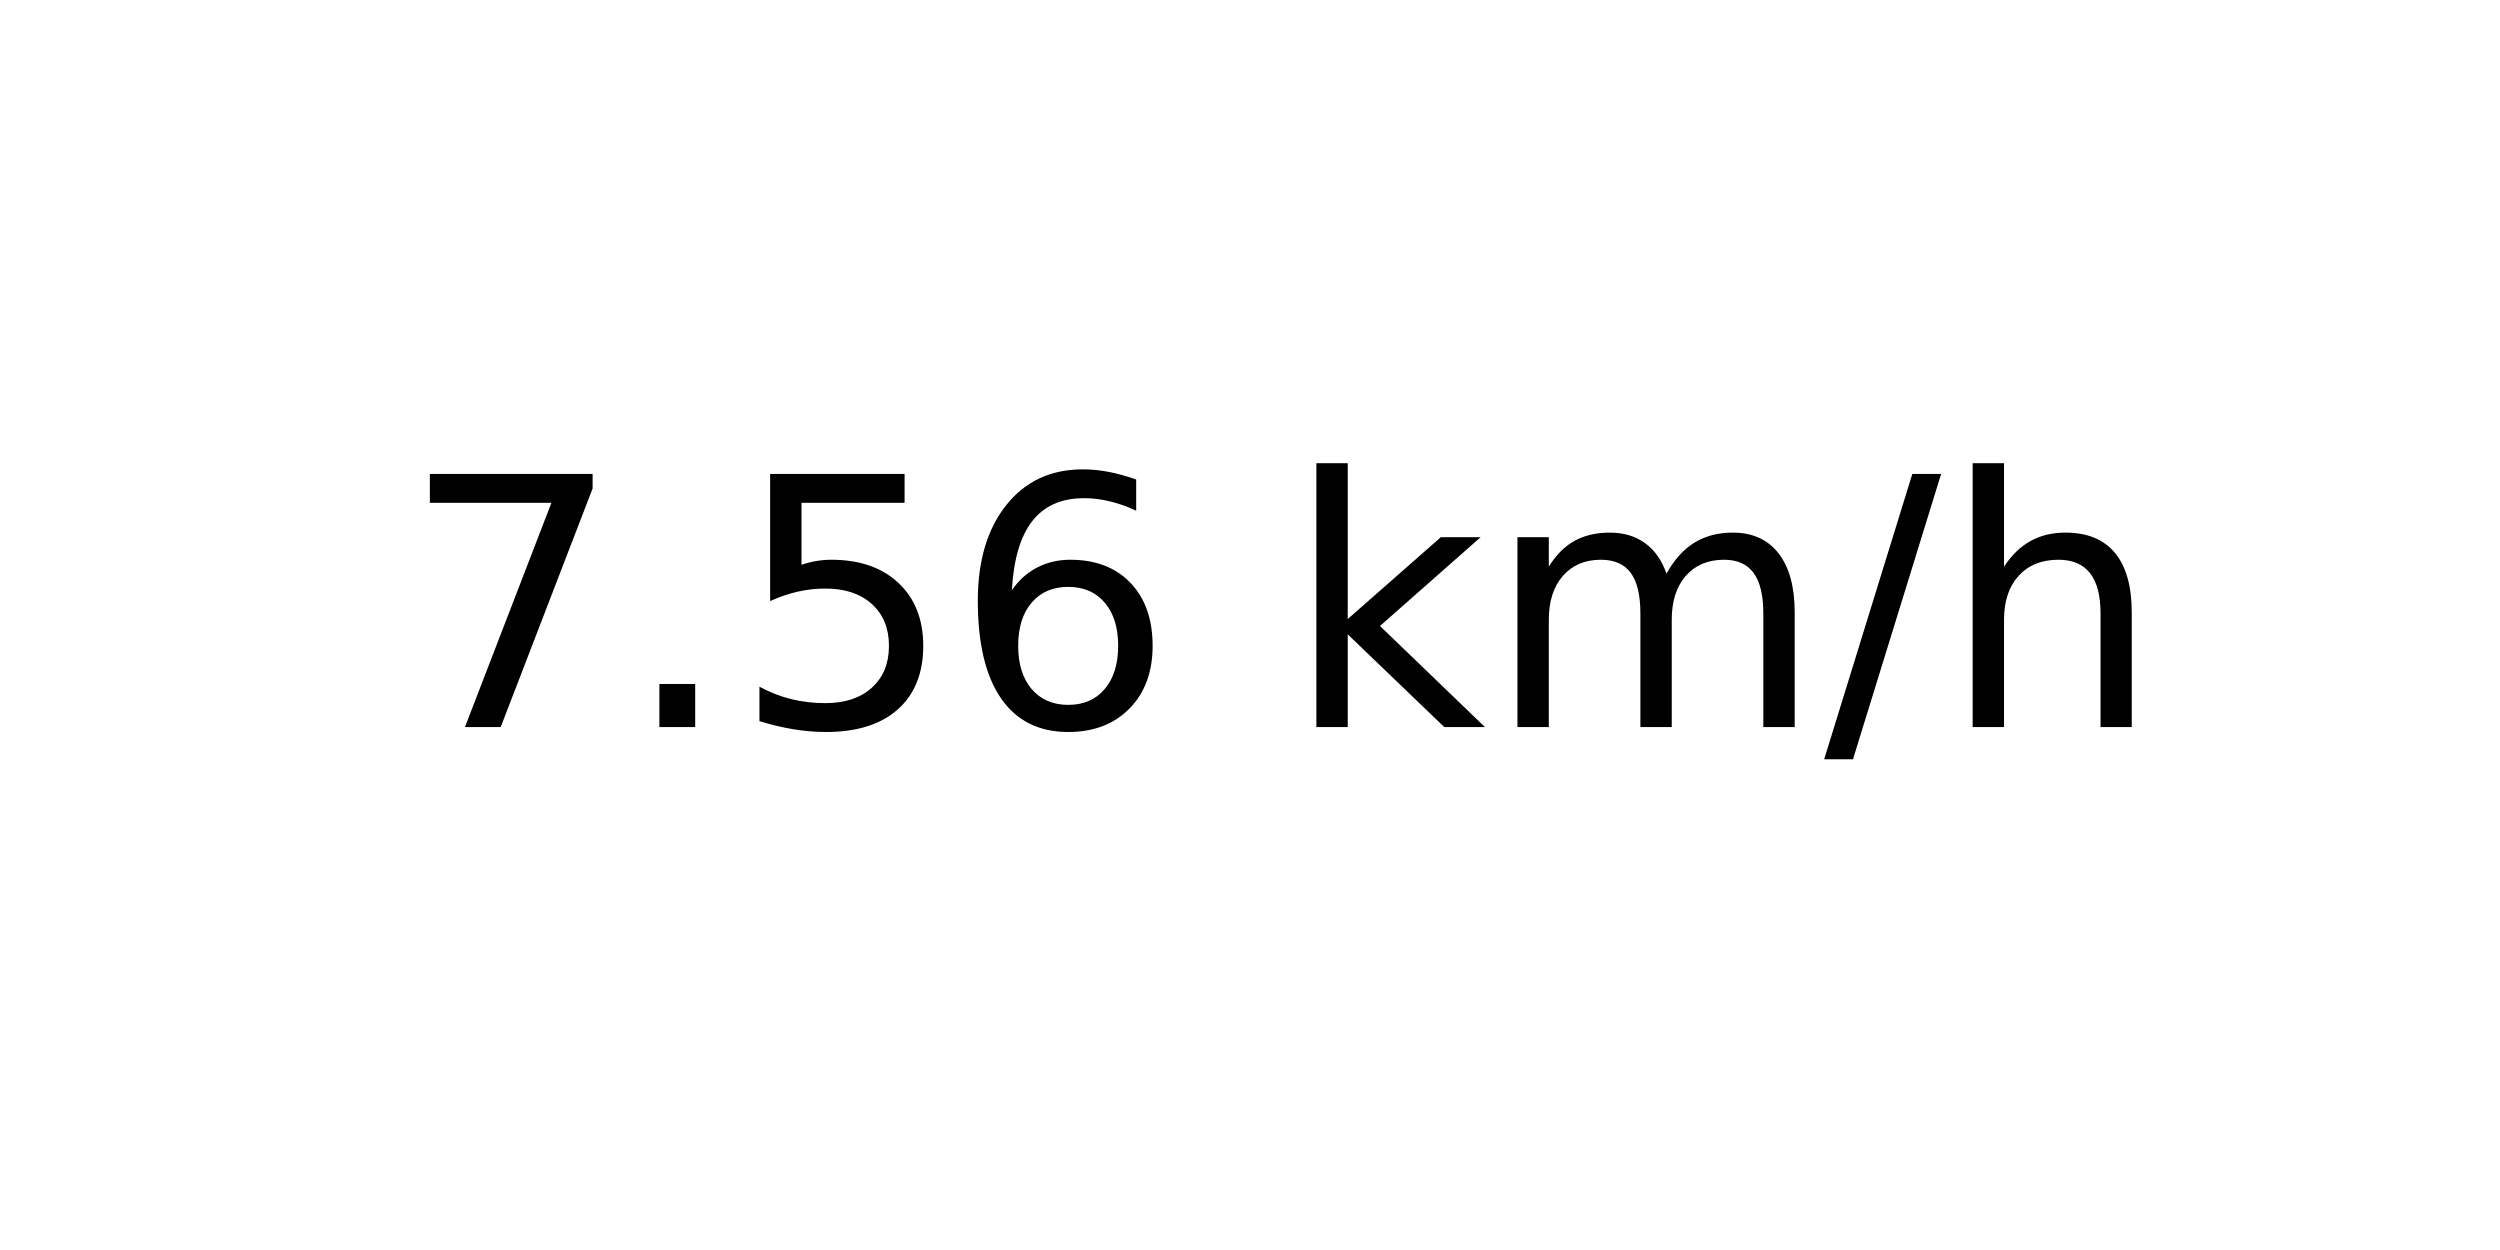
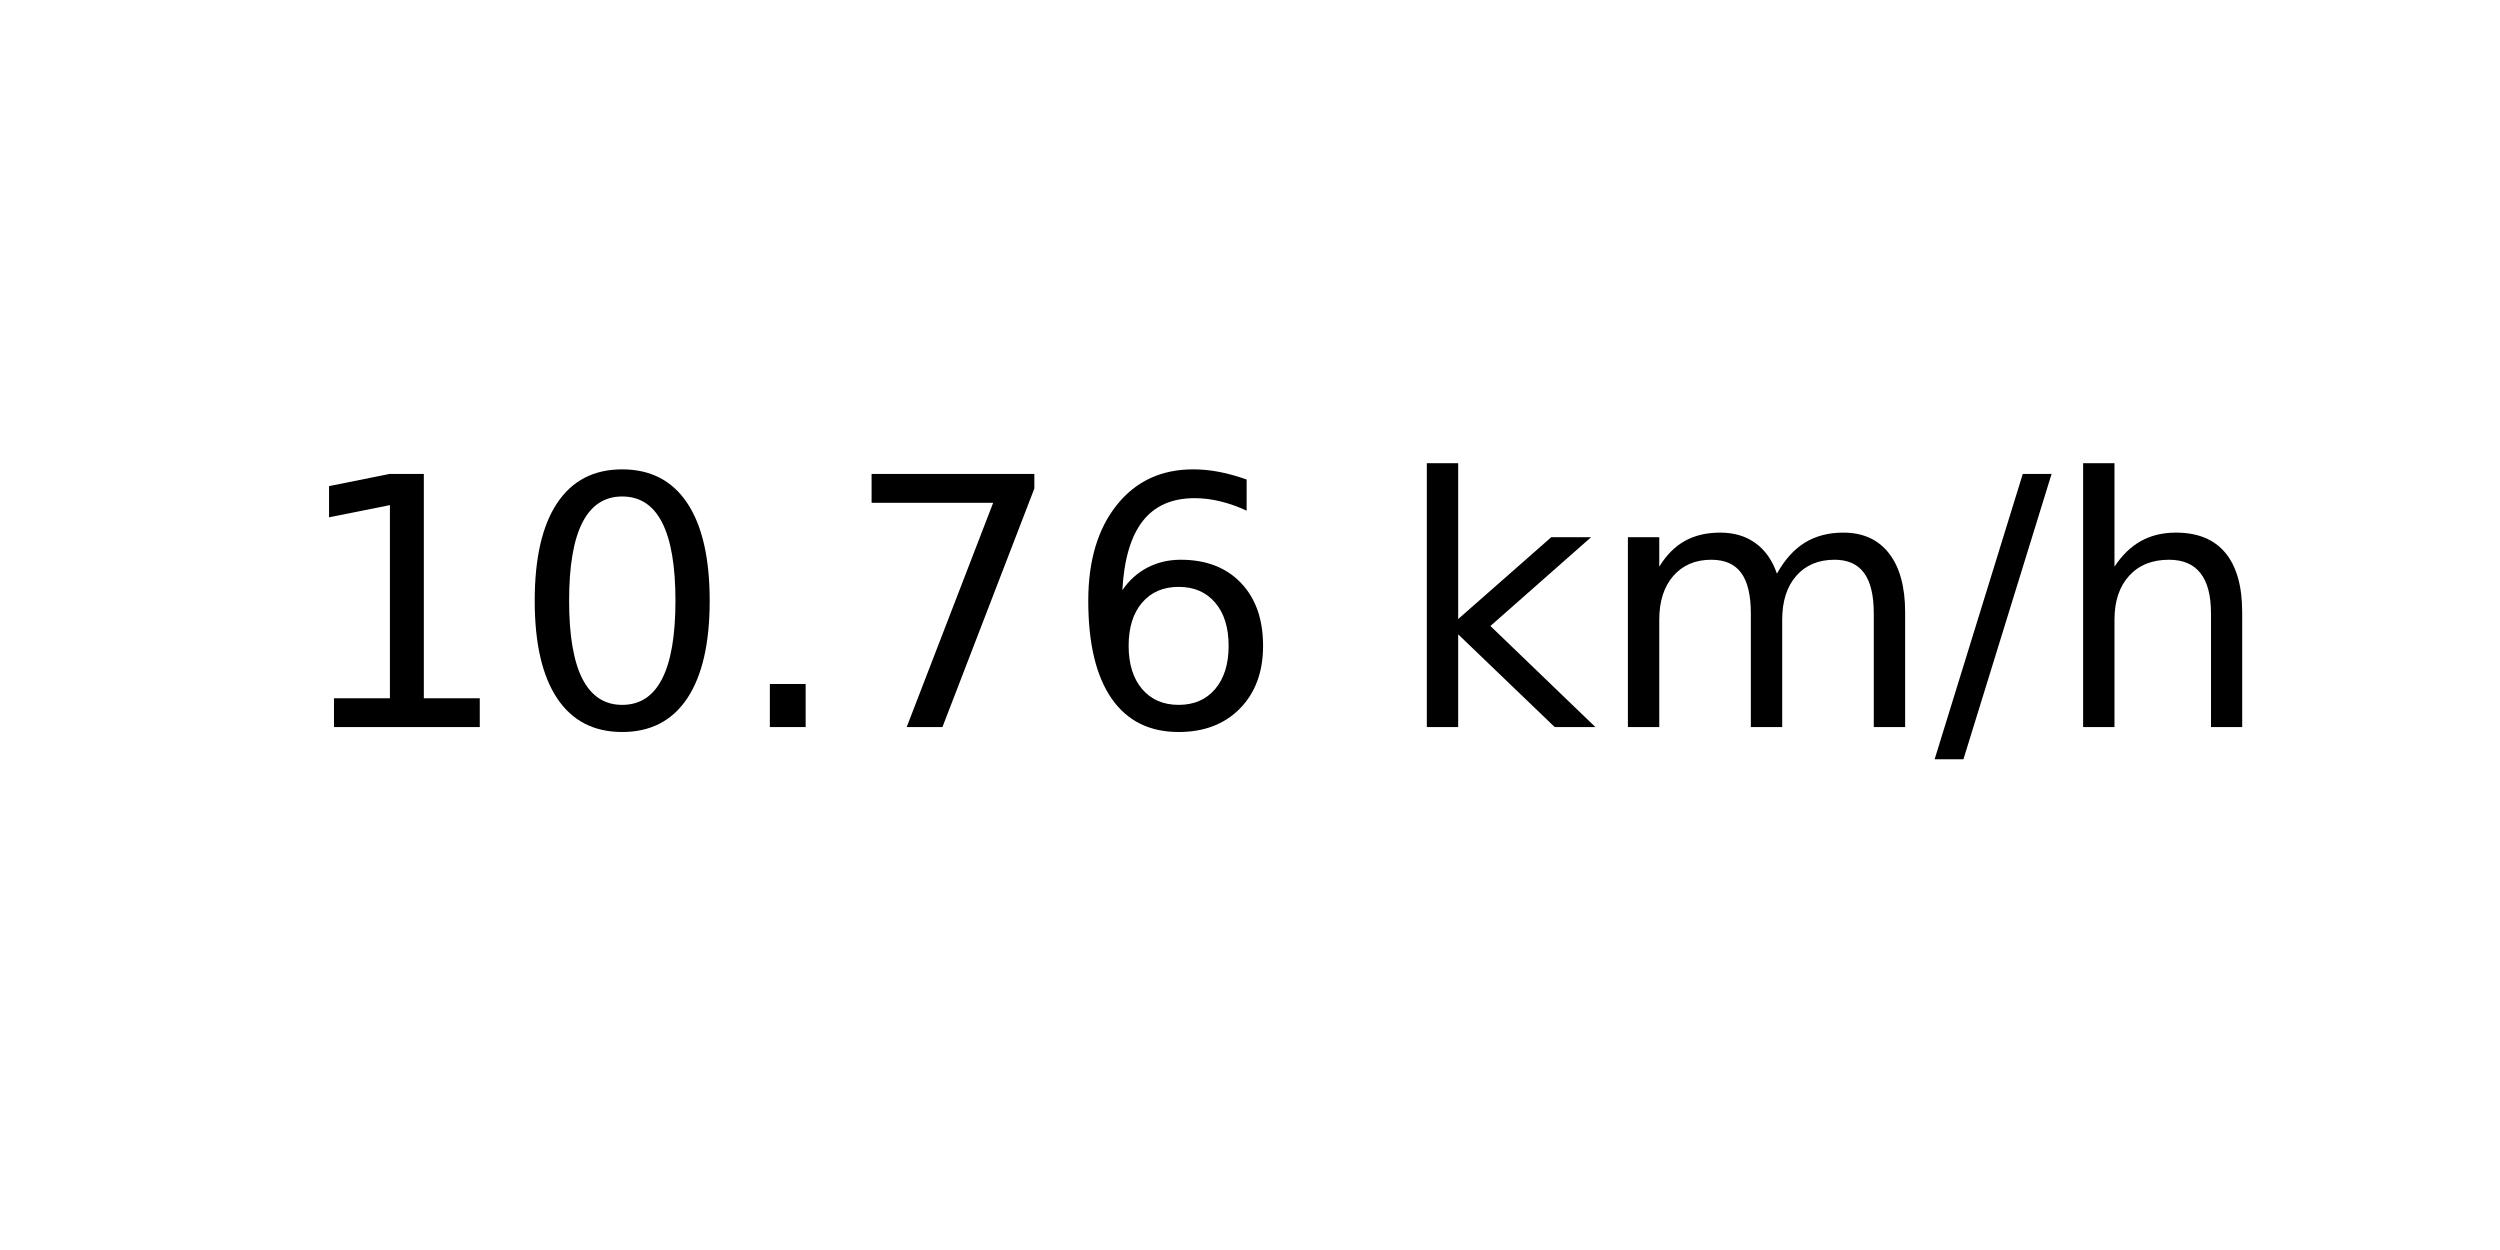
<svg xmlns="http://www.w3.org/2000/svg" xmlns:xlink="http://www.w3.org/1999/xlink" width="72pt" height="36pt" viewBox="0 0 72 36" version="1.1">
  <defs>
    <style type="text/css">*{stroke-linejoin: round; stroke-linecap: butt}</style>
  </defs>
  <g id="figure_1">
    <g id="axes_1">
      <g id="text_1">
-         <g transform="translate(11.55937 20.93937) scale(0.1 -0.1)">
+         <g transform="translate(8.378125 20.93937) scale(0.1 -0.1)">
          <defs>
+             <path id="DejaVuSans-31" d="M 794 531  L 1825 531  L 1825 4091  L 703 3866  L 703 4441  L 1819 4666  L 2450 4666  L 2450 531  L 3481 531  L 3481 0  L 794 0  L 794 531  z " transform="scale(0.015625)" />
+             <path id="DejaVuSans-30" d="M 2034 4250  Q 1547 4250 1301 3770  Q 1056 3291 1056 2328  Q 1056 1369 1301 889  Q 1547 409 2034 409  Q 2525 409 2770 889  Q 3016 1369 3016 2328  Q 3016 3291 2770 3770  Q 2525 4250 2034 4250  z M 2034 4750  Q 2819 4750 3233 4129  Q 3647 3509 3647 2328  Q 3647 1150 3233 529  Q 2819 -91 2034 -91  Q 1250 -91 836 529  Q 422 1150 422 2328  Q 422 3509 836 4129  Q 1250 4750 2034 4750  z " transform="scale(0.015625)" />
+             <path id="DejaVuSans-2e" d="M 684 794  L 1344 794  L 1344 0  L 684 0  L 684 794  z " transform="scale(0.015625)" />
            <path id="DejaVuSans-37" d="M 525 4666  L 3525 4666  L 3525 4397  L 1831 0  L 1172 0  L 2766 4134  L 525 4134  L 525 4666  z " transform="scale(0.015625)" />
-             <path id="DejaVuSans-2e" d="M 684 794  L 1344 794  L 1344 0  L 684 0  L 684 794  z " transform="scale(0.015625)" />
-             <path id="DejaVuSans-35" d="M 691 4666  L 3169 4666  L 3169 4134  L 1269 4134  L 1269 2991  Q 1406 3038 1543 3061  Q 1681 3084 1819 3084  Q 2600 3084 3056 2656  Q 3513 2228 3513 1497  Q 3513 744 3044 326  Q 2575 -91 1722 -91  Q 1428 -91 1123 -41  Q 819 9 494 109  L 494 744  Q 775 591 1075 516  Q 1375 441 1709 441  Q 2250 441 2565 725  Q 2881 1009 2881 1497  Q 2881 1984 2565 2268  Q 2250 2553 1709 2553  Q 1456 2553 1204 2497  Q 953 2441 691 2322  L 691 4666  z " transform="scale(0.015625)" />
            <path id="DejaVuSans-36" d="M 2113 2584  Q 1688 2584 1439 2293  Q 1191 2003 1191 1497  Q 1191 994 1439 701  Q 1688 409 2113 409  Q 2538 409 2786 701  Q 3034 994 3034 1497  Q 3034 2003 2786 2293  Q 2538 2584 2113 2584  z M 3366 4563  L 3366 3988  Q 3128 4100 2886 4159  Q 2644 4219 2406 4219  Q 1781 4219 1451 3797  Q 1122 3375 1075 2522  Q 1259 2794 1537 2939  Q 1816 3084 2150 3084  Q 2853 3084 3261 2657  Q 3669 2231 3669 1497  Q 3669 778 3244 343  Q 2819 -91 2113 -91  Q 1303 -91 875 529  Q 447 1150 447 2328  Q 447 3434 972 4092  Q 1497 4750 2381 4750  Q 2619 4750 2861 4703  Q 3103 4656 3366 4563  z " transform="scale(0.015625)" />
            <path id="DejaVuSans-20" transform="scale(0.015625)" />
            <path id="DejaVuSans-6b" d="M 581 4863  L 1159 4863  L 1159 1991  L 2875 3500  L 3609 3500  L 1753 1863  L 3688 0  L 2938 0  L 1159 1709  L 1159 0  L 581 0  L 581 4863  z " transform="scale(0.015625)" />
            <path id="DejaVuSans-6d" d="M 3328 2828  Q 3544 3216 3844 3400  Q 4144 3584 4550 3584  Q 5097 3584 5394 3201  Q 5691 2819 5691 2113  L 5691 0  L 5113 0  L 5113 2094  Q 5113 2597 4934 2840  Q 4756 3084 4391 3084  Q 3944 3084 3684 2787  Q 3425 2491 3425 1978  L 3425 0  L 2847 0  L 2847 2094  Q 2847 2600 2669 2842  Q 2491 3084 2119 3084  Q 1678 3084 1418 2786  Q 1159 2488 1159 1978  L 1159 0  L 581 0  L 581 3500  L 1159 3500  L 1159 2956  Q 1356 3278 1631 3431  Q 1906 3584 2284 3584  Q 2666 3584 2933 3390  Q 3200 3197 3328 2828  z " transform="scale(0.015625)" />
            <path id="DejaVuSans-2f" d="M 1625 4666  L 2156 4666  L 531 -594  L 0 -594  L 1625 4666  z " transform="scale(0.015625)" />
            <path id="DejaVuSans-68" d="M 3513 2113  L 3513 0  L 2938 0  L 2938 2094  Q 2938 2591 2744 2837  Q 2550 3084 2163 3084  Q 1697 3084 1428 2787  Q 1159 2491 1159 1978  L 1159 0  L 581 0  L 581 4863  L 1159 4863  L 1159 2956  Q 1366 3272 1645 3428  Q 1925 3584 2291 3584  Q 2894 3584 3203 3211  Q 3513 2838 3513 2113  z " transform="scale(0.015625)" />
          </defs>
-           <use xlink:href="#DejaVuSans-37" />
-           <use xlink:href="#DejaVuSans-2e" x="63.623" />
-           <use xlink:href="#DejaVuSans-35" x="95.41" />
-           <use xlink:href="#DejaVuSans-36" x="159.033" />
-           <use xlink:href="#DejaVuSans-20" x="222.656" />
-           <use xlink:href="#DejaVuSans-6b" x="254.443" />
-           <use xlink:href="#DejaVuSans-6d" x="312.354" />
-           <use xlink:href="#DejaVuSans-2f" x="409.766" />
-           <use xlink:href="#DejaVuSans-68" x="443.457" />
+           <use xlink:href="#DejaVuSans-31" />
+           <use xlink:href="#DejaVuSans-30" x="63.623" />
+           <use xlink:href="#DejaVuSans-2e" x="127.246" />
+           <use xlink:href="#DejaVuSans-37" x="159.033" />
+           <use xlink:href="#DejaVuSans-36" x="222.656" />
+           <use xlink:href="#DejaVuSans-20" x="286.279" />
+           <use xlink:href="#DejaVuSans-6b" x="318.066" />
+           <use xlink:href="#DejaVuSans-6d" x="375.977" />
+           <use xlink:href="#DejaVuSans-2f" x="473.389" />
+           <use xlink:href="#DejaVuSans-68" x="507.08" />
        </g>
      </g>
    </g>
  </g>
</svg>
